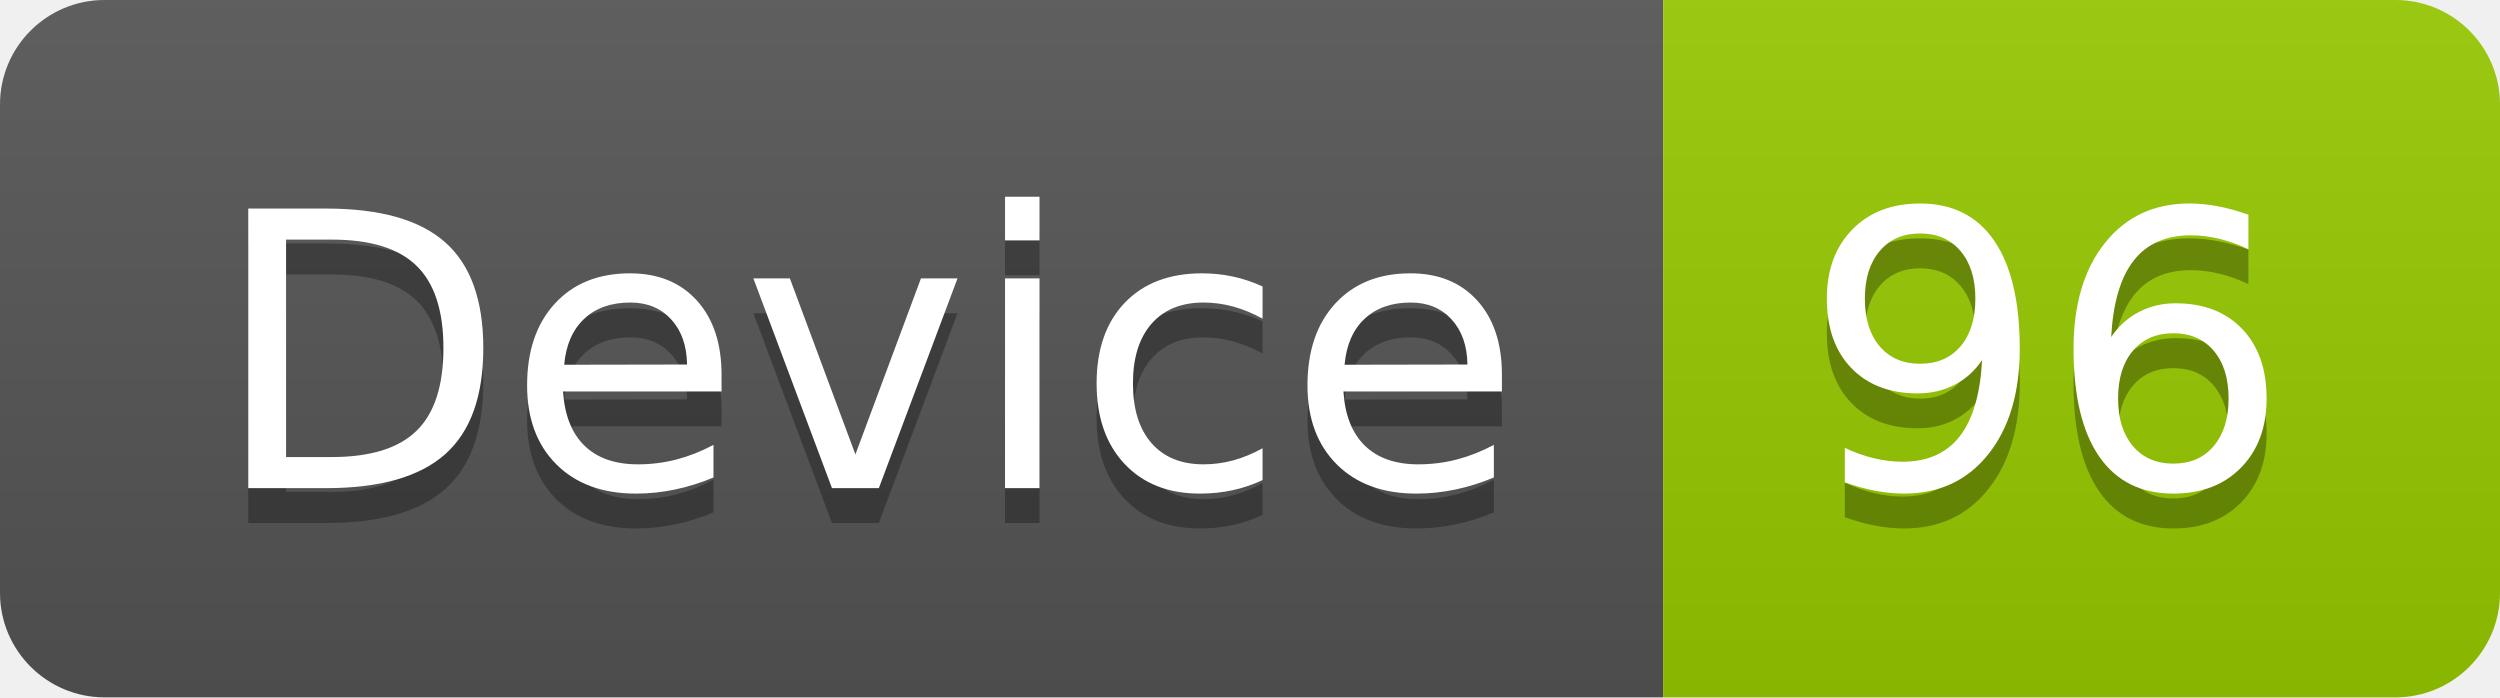
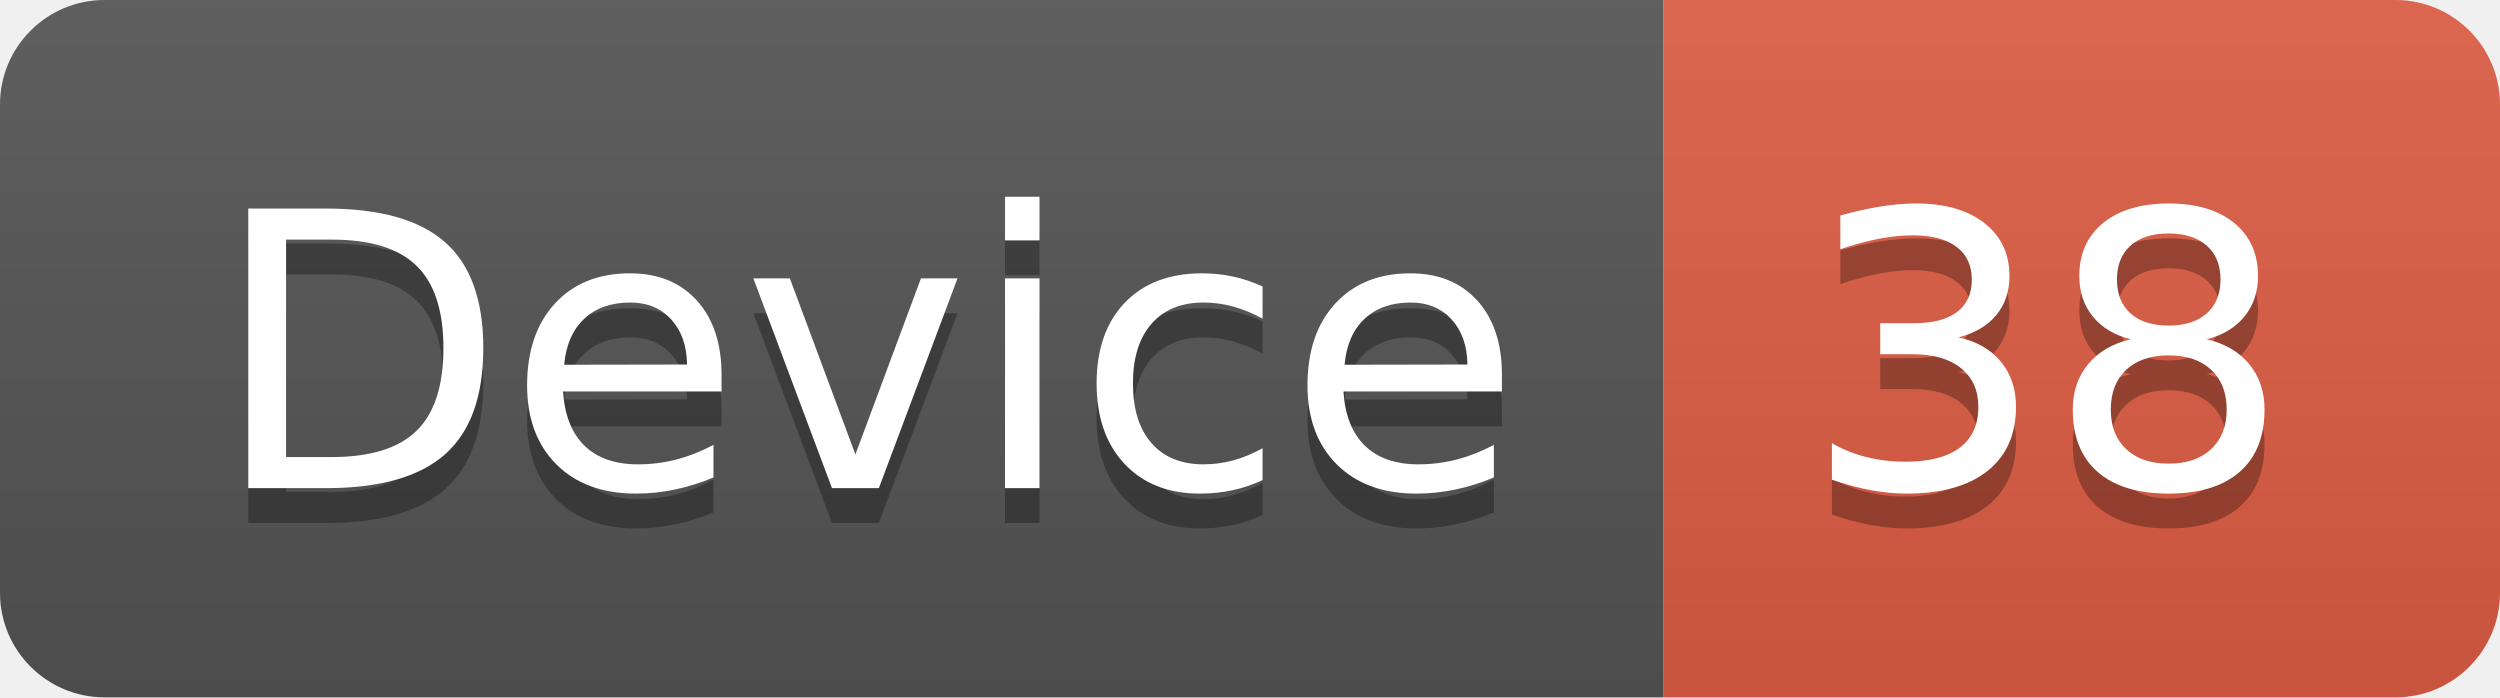
<svg xmlns="http://www.w3.org/2000/svg" width="71.7" height="20">
  <linearGradient id="smooth" x2="0" y2="100%">
    <stop offset="0" stop-color="#bbb" stop-opacity=".1" />
    <stop offset="1" stop-opacity=".1" />
  </linearGradient>
  <clipPath id="round">
    <rect width="71.7" height="20" rx="3" fill="#fff" />
  </clipPath>
  <g clip-path="url(#round)">
    <rect width="47.7" height="20" fill="#555" />
-     <rect x="47.7" width="24.0" height="20" fill="#97CA00" />
+     <rect x="47.7" width="24.0" height="20" fill="#e05d44" />
    <rect width="71.7" height="20" fill="url(#smooth)" />
  </g>
  <g fill="#fff" text-anchor="middle" font-family="DejaVu Sans,Verdana,Geneva,sans-serif" font-size="110">
    <text x="248.5" y="150" fill="#010101" fill-opacity=".3" transform="scale(0.1)" textLength="377.0" lengthAdjust="spacing">Device</text>
    <text x="248.5" y="140" transform="scale(0.1)" textLength="377.0" lengthAdjust="spacing">Device</text>
-     <text x="587.0" y="150" fill="#010101" fill-opacity=".3" transform="scale(0.1)" textLength="140.0" lengthAdjust="spacing">96</text>
-     <text x="587.0" y="140" transform="scale(0.1)" textLength="140.0" lengthAdjust="spacing">96</text>
+     <text x="587.0" y="150" fill="#010101" fill-opacity=".3" transform="scale(0.1)" textLength="140.0" lengthAdjust="spacing">38</text>
+     <text x="587.0" y="140" transform="scale(0.1)" textLength="140.0" lengthAdjust="spacing">38</text>
  </g>
</svg>
